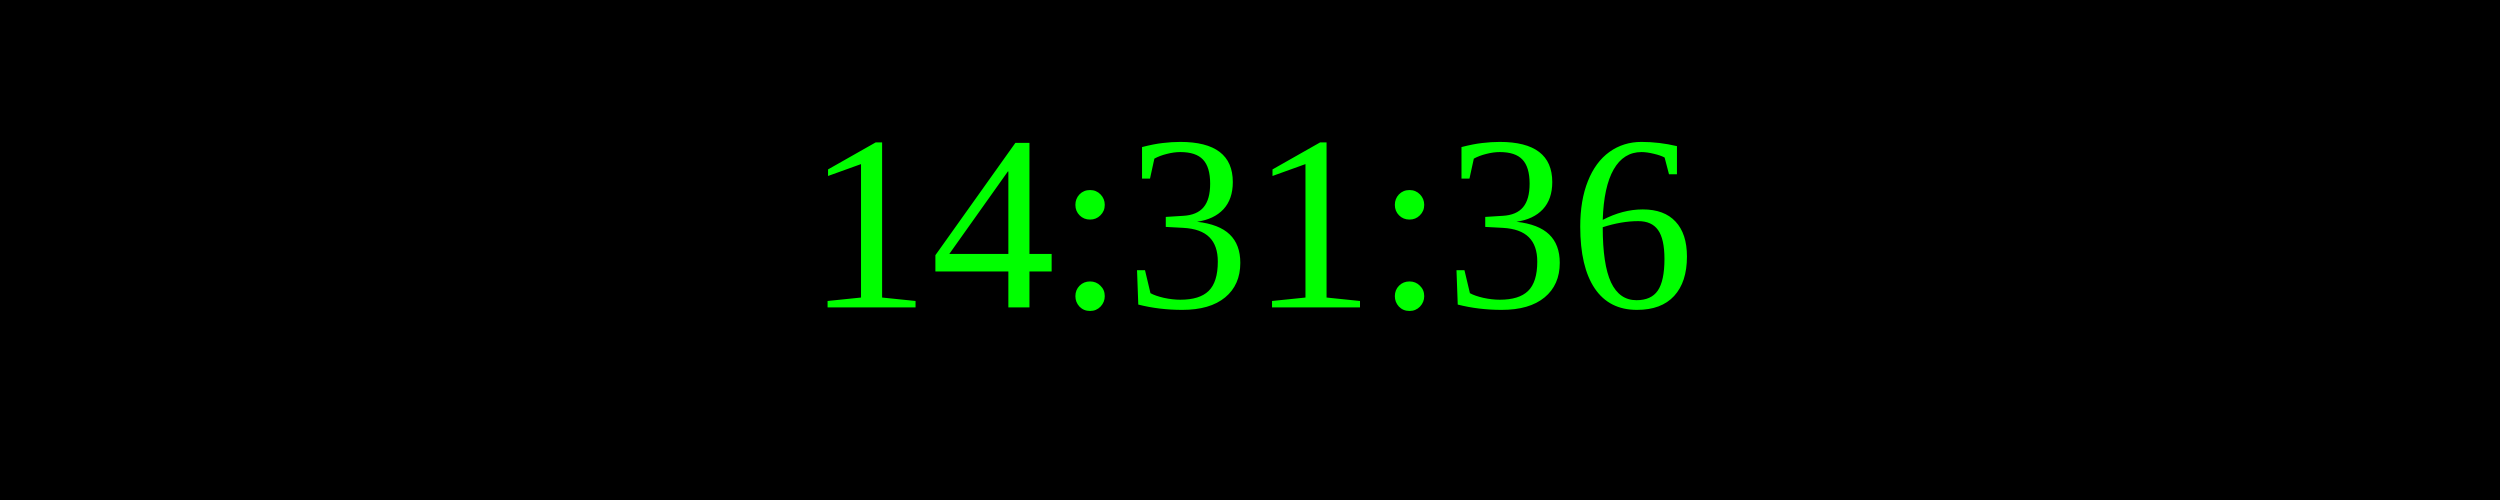
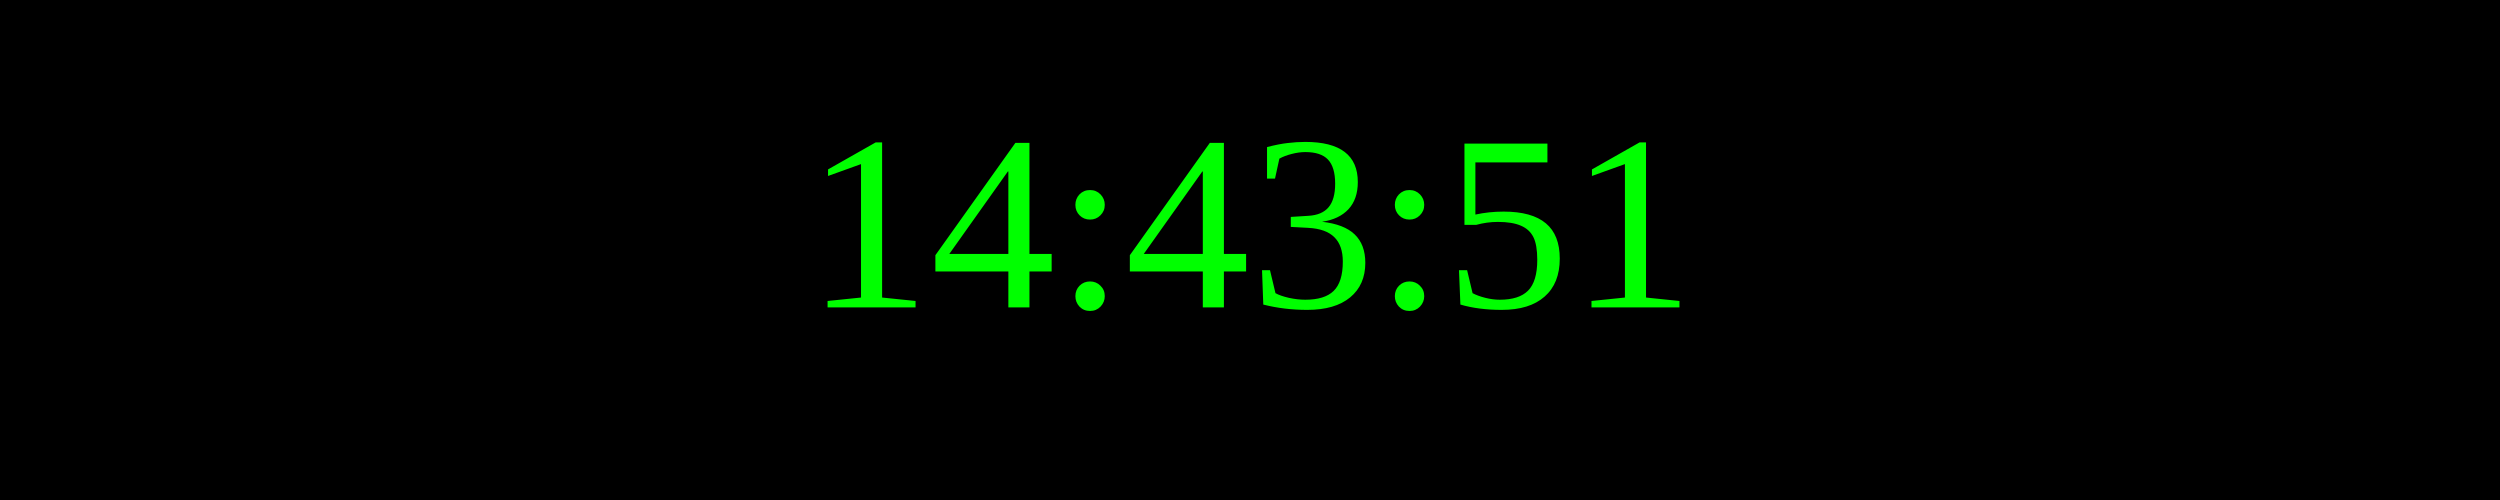
<svg xmlns="http://www.w3.org/2000/svg" width="250" height="50">
  <rect width="100%" height="100%" fill="black" />
  <text x="50%" y="50%" font-size="25" fill="lime" text-anchor="middle" dominant-baseline="middle">
- 14:31:36
+ 14:43:51
</text>
</svg>
